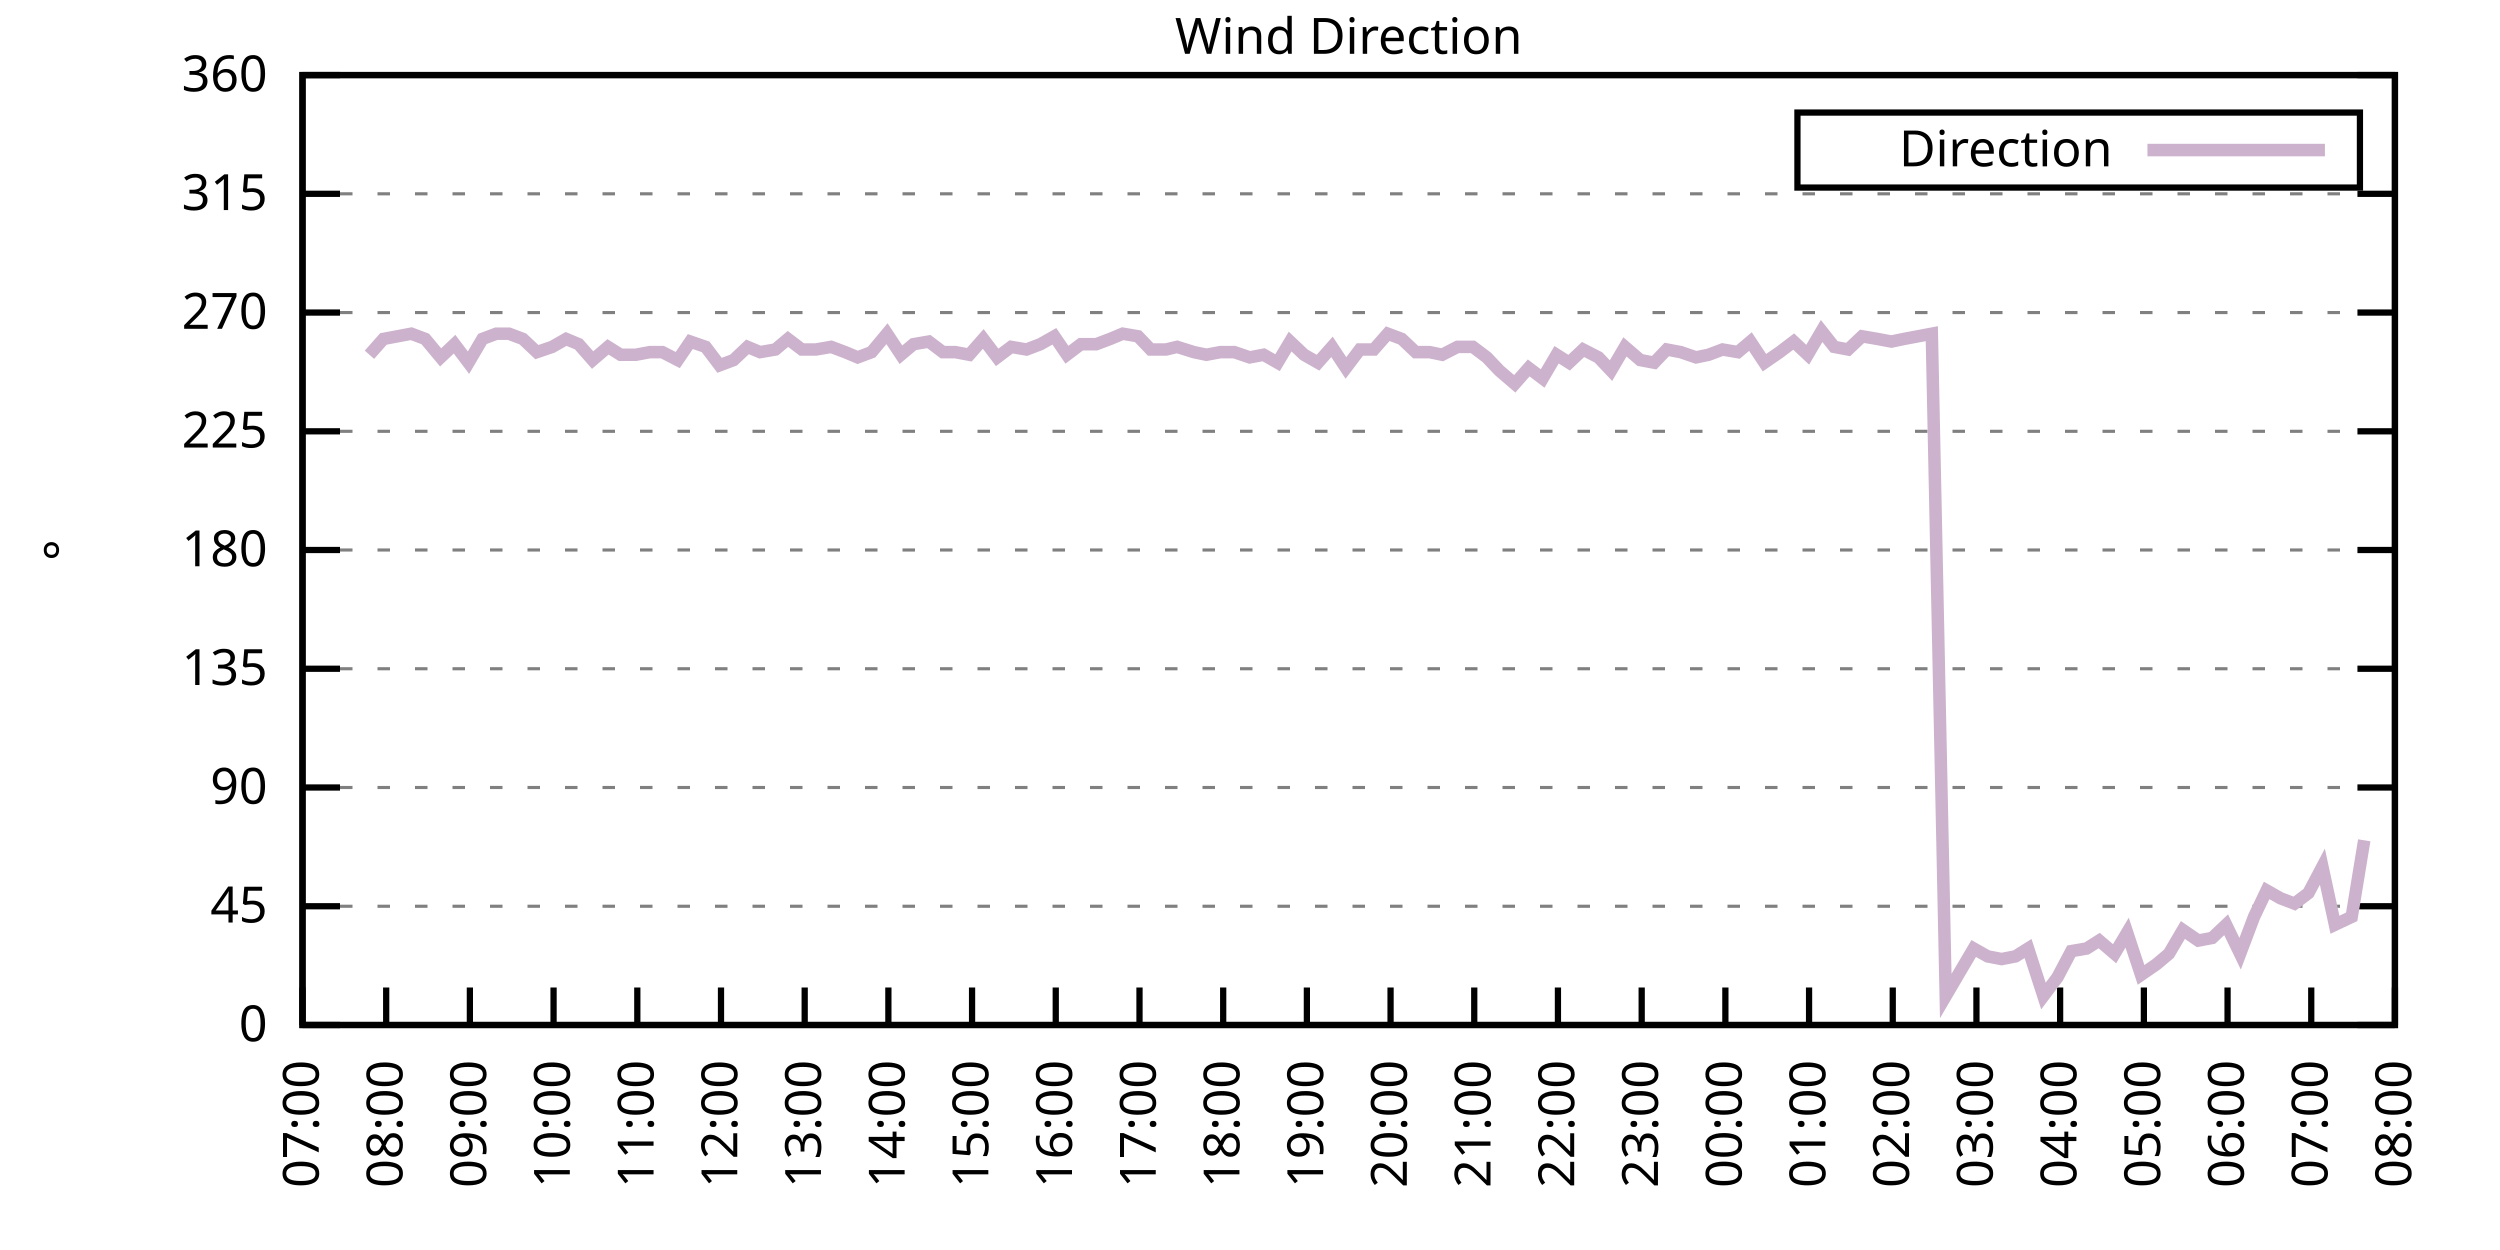
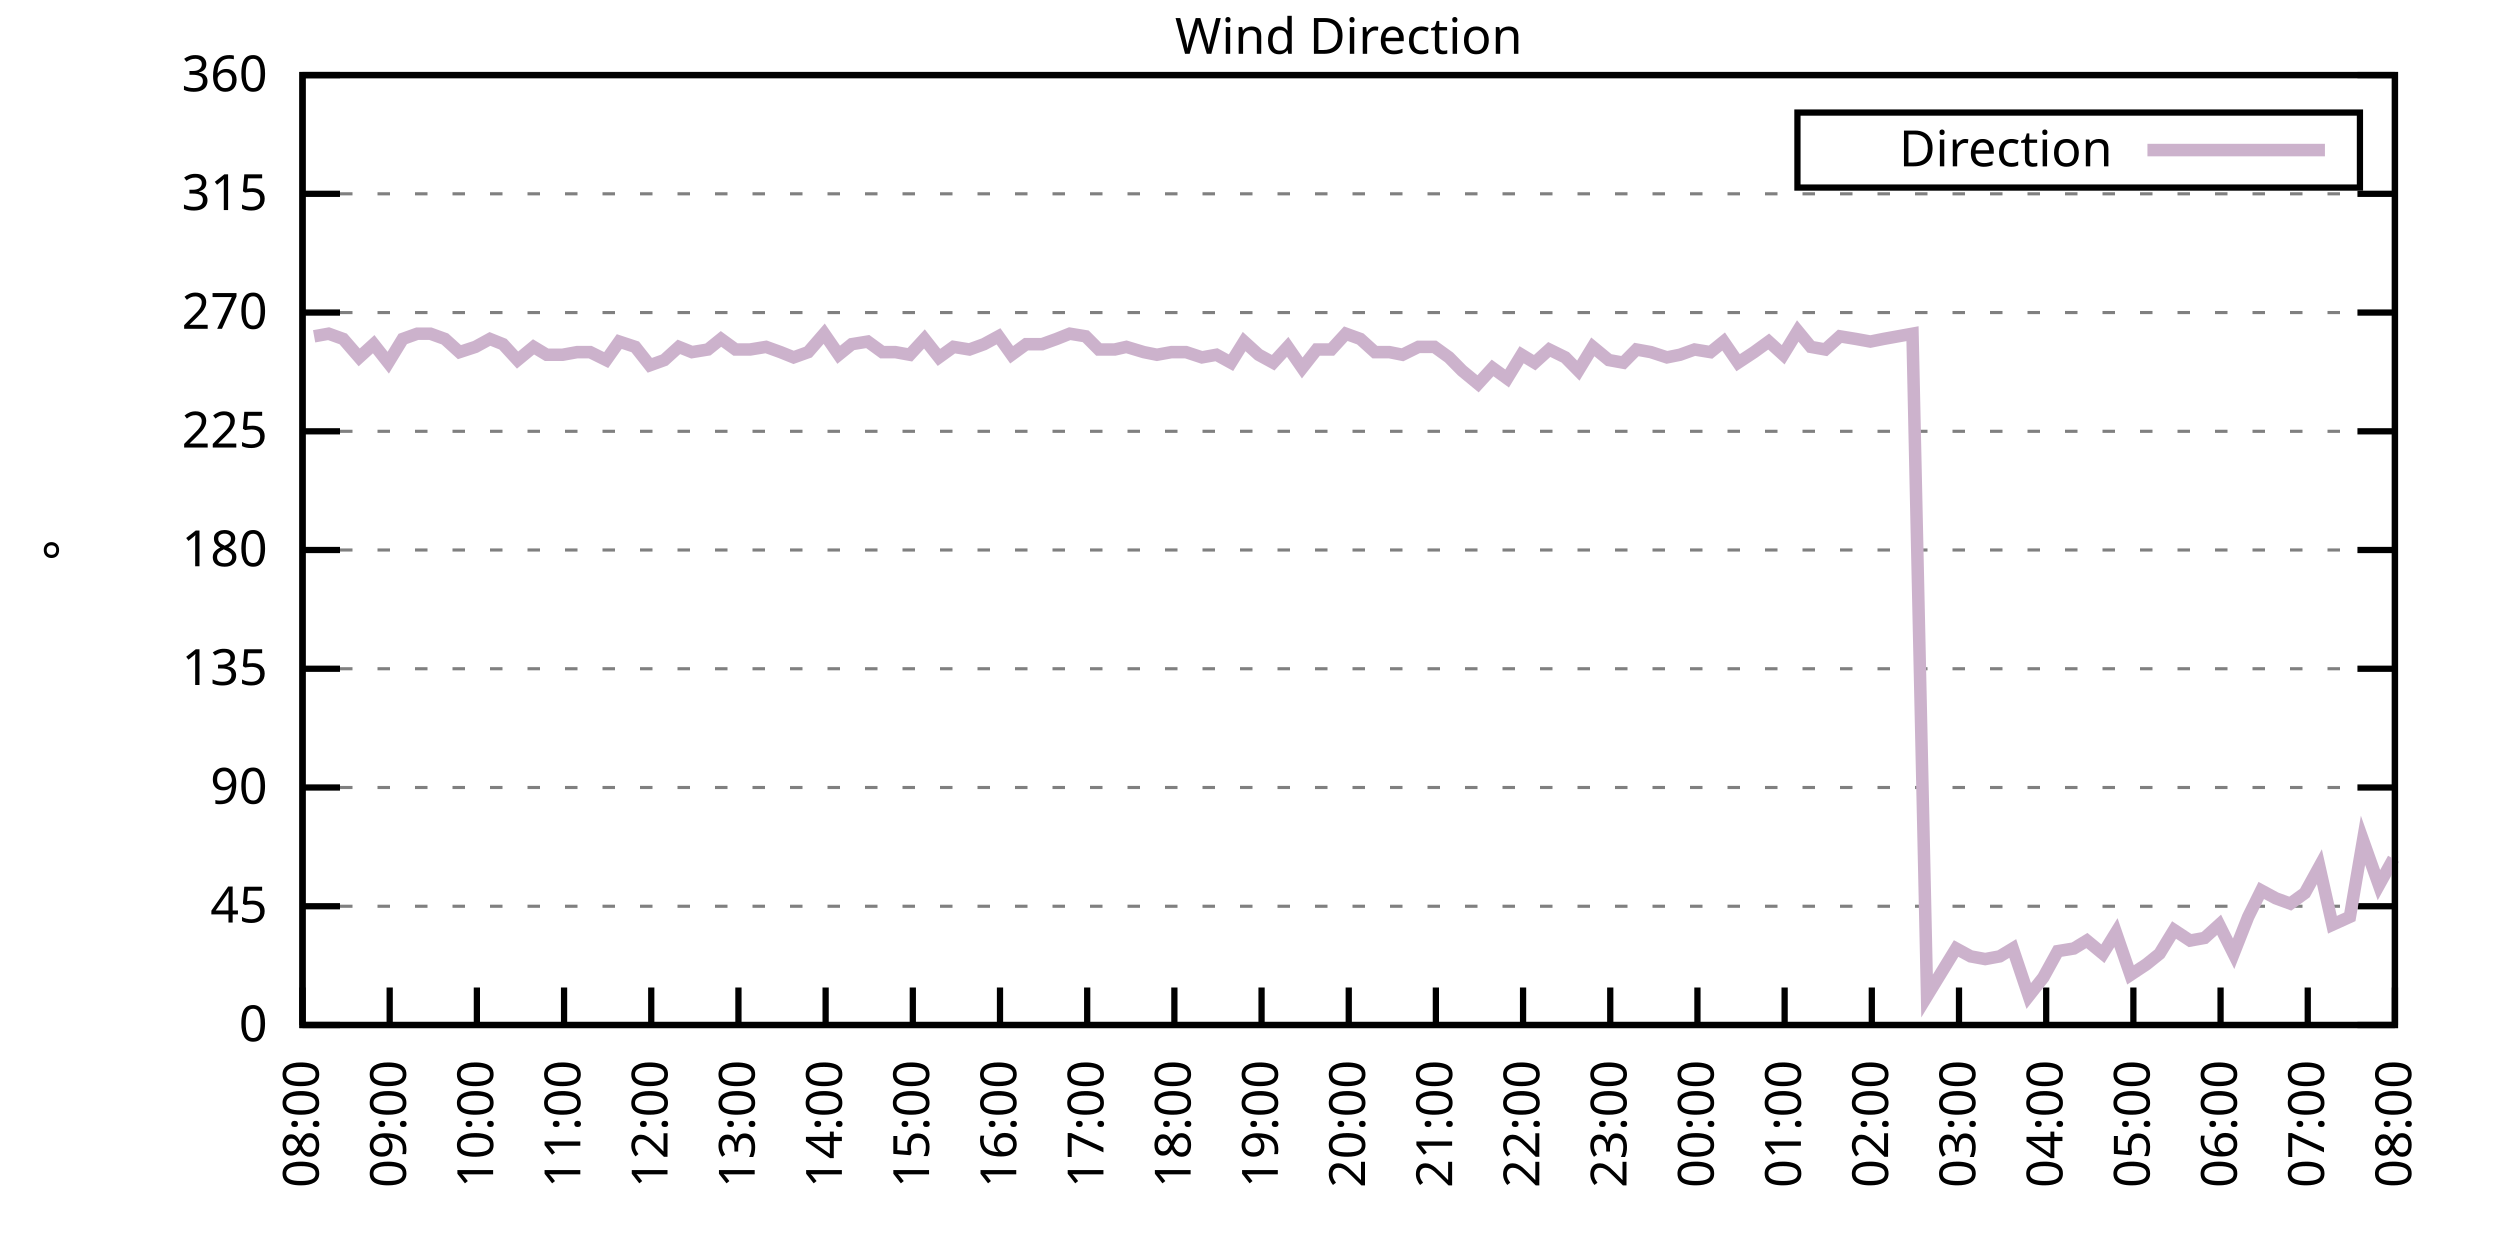
<svg xmlns="http://www.w3.org/2000/svg" xmlns:xlink="http://www.w3.org/1999/xlink" width="400" height="200" viewBox="0 0 400 200">
  <g id="gnuplot_canvas">
    <rect x="0" y="0" width="400" height="200" fill="none" />
    <defs>
      <circle id="gpDot" r="0.5" stroke-width="0.5" stroke="currentColor" />
      <path id="gpPt0" stroke-width="0.333" stroke="currentColor" d="M-1,0 h2 M0,-1 v2" />
      <path id="gpPt1" stroke-width="0.333" stroke="currentColor" d="M-1,-1 L1,1 M1,-1 L-1,1" />
      <path id="gpPt2" stroke-width="0.333" stroke="currentColor" d="M-1,0 L1,0 M0,-1 L0,1 M-1,-1 L1,1 M-1,1 L1,-1" />
      <rect id="gpPt3" stroke-width="0.333" stroke="currentColor" x="-1" y="-1" width="2" height="2" />
      <rect id="gpPt4" stroke-width="0.333" stroke="currentColor" fill="currentColor" x="-1" y="-1" width="2" height="2" />
      <circle id="gpPt5" stroke-width="0.333" stroke="currentColor" cx="0" cy="0" r="1" />
      <use xlink:href="#gpPt5" id="gpPt6" fill="currentColor" stroke="none" />
      <path id="gpPt7" stroke-width="0.333" stroke="currentColor" d="M0,-1.33 L-1.33,0.67 L1.33,0.67 z" />
      <use xlink:href="#gpPt7" id="gpPt8" fill="currentColor" stroke="none" />
      <use xlink:href="#gpPt7" id="gpPt9" stroke="currentColor" transform="rotate(180)" />
      <use xlink:href="#gpPt9" id="gpPt10" fill="currentColor" stroke="none" />
      <use xlink:href="#gpPt3" id="gpPt11" stroke="currentColor" transform="rotate(45)" />
      <use xlink:href="#gpPt11" id="gpPt12" fill="currentColor" stroke="none" />
      <path id="gpPt13" stroke-width="0.333" stroke="currentColor" d="M0,1.330 L1.265,0.411 L0.782,-1.067 L-0.782,-1.076 L-1.265,0.411 z" />
      <use xlink:href="#gpPt13" id="gpPt14" fill="currentColor" stroke="none" />
      <filter id="textbox" filterUnits="objectBoundingBox" x="0" y="0" height="1" width="1">
        <feFlood flood-color="white" flood-opacity="1" result="bgnd" />
        <feComposite in="SourceGraphic" in2="bgnd" operator="atop" />
      </filter>
      <filter id="greybox" filterUnits="objectBoundingBox" x="0" y="0" height="1" width="1">
        <feFlood flood-color="lightgrey" flood-opacity="1" result="grey" />
        <feComposite in="SourceGraphic" in2="grey" operator="atop" />
      </filter>
    </defs>
    <g fill="none" color="white" stroke="currentColor" stroke-width="1.00" stroke-linecap="butt" stroke-linejoin="miter">
</g>
    <g fill="none" color="black" stroke="currentColor" stroke-width="1.00" stroke-linecap="butt" stroke-linejoin="miter">
      <g stroke="none" shape-rendering="crispEdges">
        <polygon fill="rgb(255, 255, 255)" points="48.40,164.00 383.18,164.00 383.18,12.02 48.40,12.02 " />
      </g>
    </g>
    <g fill="none" color="black" stroke="currentColor" stroke-width="1.00" stroke-linecap="butt" stroke-linejoin="miter">
</g>
    <g fill="none" color="black" stroke="black" stroke-width="0.50" stroke-linecap="butt" stroke-linejoin="miter">
</g>
    <g fill="none" color="gray" stroke="currentColor" stroke-width="0.50" stroke-linecap="butt" stroke-linejoin="miter">
      <path stroke="gray" stroke-dasharray="2,4" class="gridline" d="M48.40,164.00 L383.19,164.00  " />
    </g>
    <g fill="none" color="gray" stroke="gray" stroke-width="1.00" stroke-linecap="butt" stroke-linejoin="miter">
</g>
    <g fill="none" color="black" stroke="currentColor" stroke-width="1.00" stroke-linecap="butt" stroke-linejoin="miter">
      <path stroke="black" d="M48.40,164.00 L54.40,164.00 M383.19,164.00 L377.19,164.00  " />
      <g transform="translate(42.80,166.60)" stroke="none" fill="black" font-family="Sans" font-size="8.00" text-anchor="end">
        <text>
          <tspan font-family="Sans"> 0</tspan>
        </text>
      </g>
    </g>
    <g fill="none" color="black" stroke="currentColor" stroke-width="1.00" stroke-linecap="butt" stroke-linejoin="miter">
</g>
    <g fill="none" color="black" stroke="black" stroke-width="0.50" stroke-linecap="butt" stroke-linejoin="miter">
</g>
    <g fill="none" color="gray" stroke="currentColor" stroke-width="0.50" stroke-linecap="butt" stroke-linejoin="miter">
      <path stroke="gray" stroke-dasharray="2,4" class="gridline" d="M48.40,145.00 L383.19,145.00  " />
    </g>
    <g fill="none" color="gray" stroke="gray" stroke-width="1.00" stroke-linecap="butt" stroke-linejoin="miter">
</g>
    <g fill="none" color="black" stroke="currentColor" stroke-width="1.00" stroke-linecap="butt" stroke-linejoin="miter">
      <path stroke="black" d="M48.40,145.00 L54.40,145.00 M383.19,145.00 L377.19,145.00  " />
      <g transform="translate(42.80,147.60)" stroke="none" fill="black" font-family="Sans" font-size="8.00" text-anchor="end">
        <text>
          <tspan font-family="Sans"> 45</tspan>
        </text>
      </g>
    </g>
    <g fill="none" color="black" stroke="currentColor" stroke-width="1.00" stroke-linecap="butt" stroke-linejoin="miter">
</g>
    <g fill="none" color="black" stroke="black" stroke-width="0.50" stroke-linecap="butt" stroke-linejoin="miter">
</g>
    <g fill="none" color="gray" stroke="currentColor" stroke-width="0.50" stroke-linecap="butt" stroke-linejoin="miter">
      <path stroke="gray" stroke-dasharray="2,4" class="gridline" d="M48.40,126.00 L383.19,126.00  " />
    </g>
    <g fill="none" color="gray" stroke="gray" stroke-width="1.00" stroke-linecap="butt" stroke-linejoin="miter">
</g>
    <g fill="none" color="black" stroke="currentColor" stroke-width="1.00" stroke-linecap="butt" stroke-linejoin="miter">
      <path stroke="black" d="M48.40,126.00 L54.40,126.00 M383.19,126.00 L377.19,126.00  " />
      <g transform="translate(42.80,128.60)" stroke="none" fill="black" font-family="Sans" font-size="8.00" text-anchor="end">
        <text>
          <tspan font-family="Sans"> 90</tspan>
        </text>
      </g>
    </g>
    <g fill="none" color="black" stroke="currentColor" stroke-width="1.00" stroke-linecap="butt" stroke-linejoin="miter">
</g>
    <g fill="none" color="black" stroke="black" stroke-width="0.50" stroke-linecap="butt" stroke-linejoin="miter">
</g>
    <g fill="none" color="gray" stroke="currentColor" stroke-width="0.50" stroke-linecap="butt" stroke-linejoin="miter">
      <path stroke="gray" stroke-dasharray="2,4" class="gridline" d="M48.40,107.00 L383.19,107.00  " />
    </g>
    <g fill="none" color="gray" stroke="gray" stroke-width="1.00" stroke-linecap="butt" stroke-linejoin="miter">
</g>
    <g fill="none" color="black" stroke="currentColor" stroke-width="1.00" stroke-linecap="butt" stroke-linejoin="miter">
      <path stroke="black" d="M48.40,107.00 L54.40,107.00 M383.19,107.00 L377.19,107.00  " />
      <g transform="translate(42.80,109.60)" stroke="none" fill="black" font-family="Sans" font-size="8.00" text-anchor="end">
        <text>
          <tspan font-family="Sans"> 135</tspan>
        </text>
      </g>
    </g>
    <g fill="none" color="black" stroke="currentColor" stroke-width="1.00" stroke-linecap="butt" stroke-linejoin="miter">
</g>
    <g fill="none" color="black" stroke="black" stroke-width="0.50" stroke-linecap="butt" stroke-linejoin="miter">
</g>
    <g fill="none" color="gray" stroke="currentColor" stroke-width="0.50" stroke-linecap="butt" stroke-linejoin="miter">
      <path stroke="gray" stroke-dasharray="2,4" class="gridline" d="M48.40,88.00 L383.19,88.00  " />
    </g>
    <g fill="none" color="gray" stroke="gray" stroke-width="1.00" stroke-linecap="butt" stroke-linejoin="miter">
</g>
    <g fill="none" color="black" stroke="currentColor" stroke-width="1.00" stroke-linecap="butt" stroke-linejoin="miter">
      <path stroke="black" d="M48.40,88.00 L54.40,88.00 M383.19,88.00 L377.19,88.00  " />
      <g transform="translate(42.80,90.60)" stroke="none" fill="black" font-family="Sans" font-size="8.00" text-anchor="end">
        <text>
          <tspan font-family="Sans"> 180</tspan>
        </text>
      </g>
    </g>
    <g fill="none" color="black" stroke="currentColor" stroke-width="1.00" stroke-linecap="butt" stroke-linejoin="miter">
</g>
    <g fill="none" color="black" stroke="black" stroke-width="0.50" stroke-linecap="butt" stroke-linejoin="miter">
</g>
    <g fill="none" color="gray" stroke="currentColor" stroke-width="0.50" stroke-linecap="butt" stroke-linejoin="miter">
      <path stroke="gray" stroke-dasharray="2,4" class="gridline" d="M48.40,69.01 L383.19,69.01  " />
    </g>
    <g fill="none" color="gray" stroke="gray" stroke-width="1.00" stroke-linecap="butt" stroke-linejoin="miter">
</g>
    <g fill="none" color="black" stroke="currentColor" stroke-width="1.00" stroke-linecap="butt" stroke-linejoin="miter">
      <path stroke="black" d="M48.40,69.01 L54.40,69.01 M383.19,69.01 L377.19,69.01  " />
      <g transform="translate(42.80,71.61)" stroke="none" fill="black" font-family="Sans" font-size="8.00" text-anchor="end">
        <text>
          <tspan font-family="Sans"> 225</tspan>
        </text>
      </g>
    </g>
    <g fill="none" color="black" stroke="currentColor" stroke-width="1.00" stroke-linecap="butt" stroke-linejoin="miter">
</g>
    <g fill="none" color="black" stroke="black" stroke-width="0.50" stroke-linecap="butt" stroke-linejoin="miter">
</g>
    <g fill="none" color="gray" stroke="currentColor" stroke-width="0.50" stroke-linecap="butt" stroke-linejoin="miter">
      <path stroke="gray" stroke-dasharray="2,4" class="gridline" d="M48.40,50.01 L383.19,50.01  " />
    </g>
    <g fill="none" color="gray" stroke="gray" stroke-width="1.00" stroke-linecap="butt" stroke-linejoin="miter">
</g>
    <g fill="none" color="black" stroke="currentColor" stroke-width="1.00" stroke-linecap="butt" stroke-linejoin="miter">
      <path stroke="black" d="M48.40,50.01 L54.40,50.01 M383.19,50.01 L377.19,50.01  " />
      <g transform="translate(42.80,52.61)" stroke="none" fill="black" font-family="Sans" font-size="8.00" text-anchor="end">
        <text>
          <tspan font-family="Sans"> 270</tspan>
        </text>
      </g>
    </g>
    <g fill="none" color="black" stroke="currentColor" stroke-width="1.00" stroke-linecap="butt" stroke-linejoin="miter">
</g>
    <g fill="none" color="black" stroke="black" stroke-width="0.50" stroke-linecap="butt" stroke-linejoin="miter">
</g>
    <g fill="none" color="gray" stroke="currentColor" stroke-width="0.50" stroke-linecap="butt" stroke-linejoin="miter">
      <path stroke="gray" stroke-dasharray="2,4" class="gridline" d="M48.40,31.01 L383.19,31.01  " />
    </g>
    <g fill="none" color="gray" stroke="gray" stroke-width="1.00" stroke-linecap="butt" stroke-linejoin="miter">
</g>
    <g fill="none" color="black" stroke="currentColor" stroke-width="1.00" stroke-linecap="butt" stroke-linejoin="miter">
      <path stroke="black" d="M48.40,31.01 L54.40,31.01 M383.19,31.01 L377.19,31.01  " />
      <g transform="translate(42.80,33.61)" stroke="none" fill="black" font-family="Sans" font-size="8.00" text-anchor="end">
        <text>
          <tspan font-family="Sans"> 315</tspan>
        </text>
      </g>
    </g>
    <g fill="none" color="black" stroke="currentColor" stroke-width="1.00" stroke-linecap="butt" stroke-linejoin="miter">
</g>
    <g fill="none" color="black" stroke="black" stroke-width="0.50" stroke-linecap="butt" stroke-linejoin="miter">
</g>
    <g fill="none" color="gray" stroke="currentColor" stroke-width="0.50" stroke-linecap="butt" stroke-linejoin="miter">
      <path stroke="gray" stroke-dasharray="2,4" class="gridline" d="M48.40,12.01 L383.19,12.01  " />
    </g>
    <g fill="none" color="gray" stroke="gray" stroke-width="1.00" stroke-linecap="butt" stroke-linejoin="miter">
</g>
    <g fill="none" color="black" stroke="currentColor" stroke-width="1.00" stroke-linecap="butt" stroke-linejoin="miter">
      <path stroke="black" d="M48.40,12.01 L54.40,12.01 M383.19,12.01 L377.19,12.01  " />
      <g transform="translate(42.80,14.61)" stroke="none" fill="black" font-family="Sans" font-size="8.00" text-anchor="end">
        <text>
          <tspan font-family="Sans"> 360</tspan>
        </text>
      </g>
    </g>
    <g fill="none" color="black" stroke="currentColor" stroke-width="1.00" stroke-linecap="butt" stroke-linejoin="miter">
      <path stroke="black" d="M48.40,164.00 L48.40,158.00  " />
      <g transform="translate(51.00,169.60) rotate(270.00)" stroke="none" fill="black" font-family="Sans" font-size="8.00" text-anchor="end">
        <text>
-           <tspan font-family="Sans">07:00</tspan>
-         </text>
-       </g>
-     </g>
-     <g fill="none" color="black" stroke="currentColor" stroke-width="1.00" stroke-linecap="butt" stroke-linejoin="miter">
-       <path stroke="black" d="M61.79,164.00 L61.79,158.00  " />
-       <g transform="translate(64.39,169.60) rotate(270.00)" stroke="none" fill="black" font-family="Sans" font-size="8.00" text-anchor="end">
-         <text>
          <tspan font-family="Sans">08:00</tspan>
        </text>
      </g>
    </g>
    <g fill="none" color="black" stroke="currentColor" stroke-width="1.00" stroke-linecap="butt" stroke-linejoin="miter">
-       <path stroke="black" d="M75.18,164.00 L75.18,158.00  " />
-       <g transform="translate(77.78,169.60) rotate(270.00)" stroke="none" fill="black" font-family="Sans" font-size="8.00" text-anchor="end">
+       <path stroke="black" d="M62.35,164.00 L62.35,158.00  " />
+       <g transform="translate(64.95,169.60) rotate(270.00)" stroke="none" fill="black" font-family="Sans" font-size="8.00" text-anchor="end">
        <text>
          <tspan font-family="Sans">09:00</tspan>
        </text>
      </g>
    </g>
    <g fill="none" color="black" stroke="currentColor" stroke-width="1.00" stroke-linecap="butt" stroke-linejoin="miter">
-       <path stroke="black" d="M88.57,164.00 L88.57,158.00  " />
-       <g transform="translate(91.17,169.60) rotate(270.00)" stroke="none" fill="black" font-family="Sans" font-size="8.00" text-anchor="end">
+       <path stroke="black" d="M76.30,164.00 L76.30,158.00  " />
+       <g transform="translate(78.90,169.60) rotate(270.00)" stroke="none" fill="black" font-family="Sans" font-size="8.00" text-anchor="end">
        <text>
          <tspan font-family="Sans">10:00</tspan>
        </text>
      </g>
    </g>
    <g fill="none" color="black" stroke="currentColor" stroke-width="1.00" stroke-linecap="butt" stroke-linejoin="miter">
-       <path stroke="black" d="M101.97,164.00 L101.97,158.00  " />
-       <g transform="translate(104.57,169.60) rotate(270.00)" stroke="none" fill="black" font-family="Sans" font-size="8.00" text-anchor="end">
+       <path stroke="black" d="M90.25,164.00 L90.25,158.00  " />
+       <g transform="translate(92.85,169.60) rotate(270.00)" stroke="none" fill="black" font-family="Sans" font-size="8.00" text-anchor="end">
        <text>
          <tspan font-family="Sans">11:00</tspan>
        </text>
      </g>
    </g>
    <g fill="none" color="black" stroke="currentColor" stroke-width="1.00" stroke-linecap="butt" stroke-linejoin="miter">
-       <path stroke="black" d="M115.36,164.00 L115.36,158.00  " />
-       <g transform="translate(117.96,169.60) rotate(270.00)" stroke="none" fill="black" font-family="Sans" font-size="8.00" text-anchor="end">
+       <path stroke="black" d="M104.20,164.00 L104.20,158.00  " />
+       <g transform="translate(106.80,169.60) rotate(270.00)" stroke="none" fill="black" font-family="Sans" font-size="8.00" text-anchor="end">
        <text>
          <tspan font-family="Sans">12:00</tspan>
        </text>
      </g>
    </g>
    <g fill="none" color="black" stroke="currentColor" stroke-width="1.00" stroke-linecap="butt" stroke-linejoin="miter">
-       <path stroke="black" d="M128.75,164.00 L128.75,158.00  " />
-       <g transform="translate(131.35,169.60) rotate(270.00)" stroke="none" fill="black" font-family="Sans" font-size="8.00" text-anchor="end">
+       <path stroke="black" d="M118.15,164.00 L118.15,158.00  " />
+       <g transform="translate(120.75,169.60) rotate(270.00)" stroke="none" fill="black" font-family="Sans" font-size="8.00" text-anchor="end">
        <text>
          <tspan font-family="Sans">13:00</tspan>
        </text>
      </g>
    </g>
    <g fill="none" color="black" stroke="currentColor" stroke-width="1.00" stroke-linecap="butt" stroke-linejoin="miter">
-       <path stroke="black" d="M142.14,164.00 L142.14,158.00  " />
-       <g transform="translate(144.74,169.60) rotate(270.00)" stroke="none" fill="black" font-family="Sans" font-size="8.00" text-anchor="end">
+       <path stroke="black" d="M132.10,164.00 L132.10,158.00  " />
+       <g transform="translate(134.70,169.60) rotate(270.00)" stroke="none" fill="black" font-family="Sans" font-size="8.00" text-anchor="end">
        <text>
          <tspan font-family="Sans">14:00</tspan>
        </text>
      </g>
    </g>
    <g fill="none" color="black" stroke="currentColor" stroke-width="1.00" stroke-linecap="butt" stroke-linejoin="miter">
-       <path stroke="black" d="M155.53,164.00 L155.53,158.00  " />
-       <g transform="translate(158.13,169.60) rotate(270.00)" stroke="none" fill="black" font-family="Sans" font-size="8.00" text-anchor="end">
+       <path stroke="black" d="M146.05,164.00 L146.05,158.00  " />
+       <g transform="translate(148.65,169.60) rotate(270.00)" stroke="none" fill="black" font-family="Sans" font-size="8.00" text-anchor="end">
        <text>
          <tspan font-family="Sans">15:00</tspan>
        </text>
      </g>
    </g>
    <g fill="none" color="black" stroke="currentColor" stroke-width="1.00" stroke-linecap="butt" stroke-linejoin="miter">
-       <path stroke="black" d="M168.92,164.00 L168.92,158.00  " />
-       <g transform="translate(171.52,169.60) rotate(270.00)" stroke="none" fill="black" font-family="Sans" font-size="8.00" text-anchor="end">
+       <path stroke="black" d="M160.00,164.00 L160.00,158.00  " />
+       <g transform="translate(162.60,169.60) rotate(270.00)" stroke="none" fill="black" font-family="Sans" font-size="8.00" text-anchor="end">
        <text>
          <tspan font-family="Sans">16:00</tspan>
        </text>
      </g>
    </g>
    <g fill="none" color="black" stroke="currentColor" stroke-width="1.00" stroke-linecap="butt" stroke-linejoin="miter">
-       <path stroke="black" d="M182.32,164.00 L182.32,158.00  " />
-       <g transform="translate(184.92,169.60) rotate(270.00)" stroke="none" fill="black" font-family="Sans" font-size="8.00" text-anchor="end">
+       <path stroke="black" d="M173.95,164.00 L173.95,158.00  " />
+       <g transform="translate(176.55,169.60) rotate(270.00)" stroke="none" fill="black" font-family="Sans" font-size="8.00" text-anchor="end">
        <text>
          <tspan font-family="Sans">17:00</tspan>
        </text>
      </g>
    </g>
    <g fill="none" color="black" stroke="currentColor" stroke-width="1.00" stroke-linecap="butt" stroke-linejoin="miter">
-       <path stroke="black" d="M195.71,164.00 L195.71,158.00  " />
-       <g transform="translate(198.31,169.60) rotate(270.00)" stroke="none" fill="black" font-family="Sans" font-size="8.00" text-anchor="end">
+       <path stroke="black" d="M187.90,164.00 L187.90,158.00  " />
+       <g transform="translate(190.50,169.60) rotate(270.00)" stroke="none" fill="black" font-family="Sans" font-size="8.00" text-anchor="end">
        <text>
          <tspan font-family="Sans">18:00</tspan>
        </text>
      </g>
    </g>
    <g fill="none" color="black" stroke="currentColor" stroke-width="1.00" stroke-linecap="butt" stroke-linejoin="miter">
-       <path stroke="black" d="M209.10,164.00 L209.10,158.00  " />
-       <g transform="translate(211.70,169.60) rotate(270.00)" stroke="none" fill="black" font-family="Sans" font-size="8.00" text-anchor="end">
+       <path stroke="black" d="M201.85,164.00 L201.85,158.00  " />
+       <g transform="translate(204.45,169.60) rotate(270.00)" stroke="none" fill="black" font-family="Sans" font-size="8.00" text-anchor="end">
        <text>
          <tspan font-family="Sans">19:00</tspan>
        </text>
      </g>
    </g>
    <g fill="none" color="black" stroke="currentColor" stroke-width="1.00" stroke-linecap="butt" stroke-linejoin="miter">
-       <path stroke="black" d="M222.49,164.00 L222.49,158.00  " />
-       <g transform="translate(225.09,169.60) rotate(270.00)" stroke="none" fill="black" font-family="Sans" font-size="8.00" text-anchor="end">
+       <path stroke="black" d="M215.80,164.00 L215.80,158.00  " />
+       <g transform="translate(218.40,169.60) rotate(270.00)" stroke="none" fill="black" font-family="Sans" font-size="8.00" text-anchor="end">
        <text>
          <tspan font-family="Sans">20:00</tspan>
        </text>
      </g>
    </g>
    <g fill="none" color="black" stroke="currentColor" stroke-width="1.00" stroke-linecap="butt" stroke-linejoin="miter">
-       <path stroke="black" d="M235.88,164.00 L235.88,158.00  " />
-       <g transform="translate(238.48,169.60) rotate(270.00)" stroke="none" fill="black" font-family="Sans" font-size="8.00" text-anchor="end">
+       <path stroke="black" d="M229.74,164.00 L229.74,158.00  " />
+       <g transform="translate(232.34,169.60) rotate(270.00)" stroke="none" fill="black" font-family="Sans" font-size="8.00" text-anchor="end">
        <text>
          <tspan font-family="Sans">21:00</tspan>
        </text>
      </g>
    </g>
    <g fill="none" color="black" stroke="currentColor" stroke-width="1.00" stroke-linecap="butt" stroke-linejoin="miter">
-       <path stroke="black" d="M249.27,164.00 L249.27,158.00  " />
-       <g transform="translate(251.87,169.60) rotate(270.00)" stroke="none" fill="black" font-family="Sans" font-size="8.00" text-anchor="end">
+       <path stroke="black" d="M243.69,164.00 L243.69,158.00  " />
+       <g transform="translate(246.29,169.60) rotate(270.00)" stroke="none" fill="black" font-family="Sans" font-size="8.00" text-anchor="end">
        <text>
          <tspan font-family="Sans">22:00</tspan>
        </text>
      </g>
    </g>
    <g fill="none" color="black" stroke="currentColor" stroke-width="1.00" stroke-linecap="butt" stroke-linejoin="miter">
-       <path stroke="black" d="M262.67,164.00 L262.67,158.00  " />
-       <g transform="translate(265.27,169.60) rotate(270.00)" stroke="none" fill="black" font-family="Sans" font-size="8.00" text-anchor="end">
+       <path stroke="black" d="M257.64,164.00 L257.64,158.00  " />
+       <g transform="translate(260.24,169.60) rotate(270.00)" stroke="none" fill="black" font-family="Sans" font-size="8.00" text-anchor="end">
        <text>
          <tspan font-family="Sans">23:00</tspan>
        </text>
      </g>
    </g>
    <g fill="none" color="black" stroke="currentColor" stroke-width="1.00" stroke-linecap="butt" stroke-linejoin="miter">
-       <path stroke="black" d="M276.06,164.00 L276.06,158.00  " />
-       <g transform="translate(278.66,169.60) rotate(270.00)" stroke="none" fill="black" font-family="Sans" font-size="8.00" text-anchor="end">
+       <path stroke="black" d="M271.59,164.00 L271.59,158.00  " />
+       <g transform="translate(274.19,169.60) rotate(270.00)" stroke="none" fill="black" font-family="Sans" font-size="8.00" text-anchor="end">
        <text>
          <tspan font-family="Sans">00:00</tspan>
        </text>
      </g>
    </g>
    <g fill="none" color="black" stroke="currentColor" stroke-width="1.00" stroke-linecap="butt" stroke-linejoin="miter">
-       <path stroke="black" d="M289.45,164.00 L289.45,158.00  " />
-       <g transform="translate(292.05,169.60) rotate(270.00)" stroke="none" fill="black" font-family="Sans" font-size="8.00" text-anchor="end">
+       <path stroke="black" d="M285.54,164.00 L285.54,158.00  " />
+       <g transform="translate(288.14,169.60) rotate(270.00)" stroke="none" fill="black" font-family="Sans" font-size="8.00" text-anchor="end">
        <text>
          <tspan font-family="Sans">01:00</tspan>
        </text>
      </g>
    </g>
    <g fill="none" color="black" stroke="currentColor" stroke-width="1.00" stroke-linecap="butt" stroke-linejoin="miter">
-       <path stroke="black" d="M302.84,164.00 L302.84,158.00  " />
-       <g transform="translate(305.44,169.60) rotate(270.00)" stroke="none" fill="black" font-family="Sans" font-size="8.00" text-anchor="end">
+       <path stroke="black" d="M299.49,164.00 L299.49,158.00  " />
+       <g transform="translate(302.09,169.60) rotate(270.00)" stroke="none" fill="black" font-family="Sans" font-size="8.00" text-anchor="end">
        <text>
          <tspan font-family="Sans">02:00</tspan>
        </text>
      </g>
    </g>
    <g fill="none" color="black" stroke="currentColor" stroke-width="1.00" stroke-linecap="butt" stroke-linejoin="miter">
-       <path stroke="black" d="M316.23,164.00 L316.23,158.00  " />
-       <g transform="translate(318.83,169.60) rotate(270.00)" stroke="none" fill="black" font-family="Sans" font-size="8.00" text-anchor="end">
+       <path stroke="black" d="M313.44,164.00 L313.44,158.00  " />
+       <g transform="translate(316.04,169.60) rotate(270.00)" stroke="none" fill="black" font-family="Sans" font-size="8.00" text-anchor="end">
        <text>
          <tspan font-family="Sans">03:00</tspan>
        </text>
      </g>
    </g>
    <g fill="none" color="black" stroke="currentColor" stroke-width="1.00" stroke-linecap="butt" stroke-linejoin="miter">
-       <path stroke="black" d="M329.62,164.00 L329.62,158.00  " />
-       <g transform="translate(332.22,169.60) rotate(270.00)" stroke="none" fill="black" font-family="Sans" font-size="8.00" text-anchor="end">
+       <path stroke="black" d="M327.39,164.00 L327.39,158.00  " />
+       <g transform="translate(329.99,169.60) rotate(270.00)" stroke="none" fill="black" font-family="Sans" font-size="8.00" text-anchor="end">
        <text>
          <tspan font-family="Sans">04:00</tspan>
        </text>
      </g>
    </g>
    <g fill="none" color="black" stroke="currentColor" stroke-width="1.00" stroke-linecap="butt" stroke-linejoin="miter">
-       <path stroke="black" d="M343.02,164.00 L343.02,158.00  " />
-       <g transform="translate(345.62,169.60) rotate(270.00)" stroke="none" fill="black" font-family="Sans" font-size="8.00" text-anchor="end">
+       <path stroke="black" d="M341.34,164.00 L341.34,158.00  " />
+       <g transform="translate(343.94,169.60) rotate(270.00)" stroke="none" fill="black" font-family="Sans" font-size="8.00" text-anchor="end">
        <text>
          <tspan font-family="Sans">05:00</tspan>
        </text>
      </g>
    </g>
    <g fill="none" color="black" stroke="currentColor" stroke-width="1.00" stroke-linecap="butt" stroke-linejoin="miter">
-       <path stroke="black" d="M356.41,164.00 L356.41,158.00  " />
-       <g transform="translate(359.01,169.60) rotate(270.00)" stroke="none" fill="black" font-family="Sans" font-size="8.00" text-anchor="end">
+       <path stroke="black" d="M355.29,164.00 L355.29,158.00  " />
+       <g transform="translate(357.89,169.60) rotate(270.00)" stroke="none" fill="black" font-family="Sans" font-size="8.00" text-anchor="end">
        <text>
          <tspan font-family="Sans">06:00</tspan>
        </text>
      </g>
    </g>
    <g fill="none" color="black" stroke="currentColor" stroke-width="1.00" stroke-linecap="butt" stroke-linejoin="miter">
-       <path stroke="black" d="M369.80,164.00 L369.80,158.00  " />
-       <g transform="translate(372.40,169.60) rotate(270.00)" stroke="none" fill="black" font-family="Sans" font-size="8.00" text-anchor="end">
+       <path stroke="black" d="M369.24,164.00 L369.24,158.00  " />
+       <g transform="translate(371.84,169.60) rotate(270.00)" stroke="none" fill="black" font-family="Sans" font-size="8.00" text-anchor="end">
        <text>
          <tspan font-family="Sans">07:00</tspan>
        </text>
      </g>
    </g>
    <g fill="none" color="black" stroke="currentColor" stroke-width="1.00" stroke-linecap="butt" stroke-linejoin="miter">
      <path stroke="black" d="M383.19,164.00 L383.19,158.00  " />
      <g transform="translate(385.79,169.60) rotate(270.00)" stroke="none" fill="black" font-family="Sans" font-size="8.00" text-anchor="end">
        <text>
          <tspan font-family="Sans">08:00</tspan>
        </text>
      </g>
    </g>
    <g fill="none" color="black" stroke="currentColor" stroke-width="1.00" stroke-linecap="butt" stroke-linejoin="miter">
</g>
    <g fill="none" color="black" stroke="currentColor" stroke-width="1.00" stroke-linecap="butt" stroke-linejoin="miter">
      <path stroke="black" d="M48.40,12.01 L48.40,164.00 L383.19,164.00 L383.19,12.01 L48.40,12.01 Z  " />
    </g>
    <g fill="none" color="black" stroke="currentColor" stroke-width="1.00" stroke-linecap="butt" stroke-linejoin="miter">
</g>
    <g fill="none" color="black" stroke="currentColor" stroke-width="1.00" stroke-linecap="butt" stroke-linejoin="miter">
      <path stroke="black" d="M287.59,30.01 L287.59,18.01 L377.59,18.01 L377.59,30.01 L287.59,30.01 Z  " />
    </g>
    <g id="Wind_direction_plot_1">
      <g fill="none" color="white" stroke="black" stroke-width="2.00" stroke-linecap="butt" stroke-linejoin="miter">
</g>
      <g fill="none" color="black" stroke="currentColor" stroke-width="2.00" stroke-linecap="butt" stroke-linejoin="miter">
        <g transform="translate(337.99,26.61)" stroke="none" fill="black" font-family="Sans" font-size="8.00" text-anchor="end">
          <text>
            <tspan font-family="Sans">Direction</tspan>
          </text>
        </g>
      </g>
      <g fill="none" color="black" stroke="currentColor" stroke-width="2.00" stroke-linecap="butt" stroke-linejoin="miter">
-         <path stroke="rgb(204, 178, 204)" d="M343.59,24.01 L371.99,24.01 M59.11,56.76 L61.35,54.23 L63.58,53.81 L65.81,53.39 L68.04,54.23 L70.50,57.18   L72.73,55.07 L74.96,58.03 L77.19,54.23 L79.42,53.39 L81.43,53.39 L83.66,54.23 L85.90,56.34 L88.35,55.50   L90.58,54.23 L92.59,55.07 L94.82,57.61 L97.28,55.50 L99.29,56.76 L101.74,56.76 L103.98,56.34 L105.98,56.34   L108.44,57.61 L110.45,54.65 L112.90,55.50 L115.13,58.45 L117.37,57.61 L119.60,55.50 L121.61,56.34 L124.06,55.92   L126.07,54.23 L128.30,55.92 L130.54,55.92 L132.99,55.50 L135.22,56.34 L137.23,57.18 L139.46,56.34 L141.92,53.39   L144.15,56.76 L146.16,55.07 L148.61,54.65 L150.85,56.34 L152.85,56.34 L155.09,56.76 L157.32,54.23 L159.55,57.18   L161.78,55.50 L164.24,55.92 L166.47,55.07 L168.70,53.81 L170.71,56.76 L172.94,55.07 L175.40,55.07 L177.63,54.23   L179.64,53.39 L182.09,53.81 L184.10,55.92 L186.56,55.92 L188.34,55.50 L191.02,56.34 L193.03,56.76 L195.26,56.34   L197.49,56.34 L199.95,57.18 L202.18,56.76 L204.41,58.03 L206.42,54.65 L208.65,56.76 L210.88,58.03 L213.12,55.50   L215.35,58.87 L217.58,55.92 L219.81,55.92 L222.04,53.39 L224.28,54.23 L226.51,56.34 L228.74,56.34 L230.75,56.76   L233.20,55.50 L235.66,55.50 L237.89,57.18 L239.90,59.30 L242.36,61.41 L244.59,58.87 L246.82,60.56 L249.05,56.76   L251.06,58.03 L253.29,55.92 L255.75,57.18 L257.76,59.30 L259.99,55.50 L262.44,57.61 L264.67,58.03 L266.68,55.92   L268.92,56.34 L271.37,57.18 L273.38,56.76 L275.61,55.92 L278.07,56.34 L280.07,54.65 L282.31,58.03 L284.76,56.34   L286.99,54.65 L289.23,56.76 L291.46,52.96 L293.47,55.50 L295.70,55.92 L297.93,53.81 L300.39,54.23 L302.62,54.65   L304.63,54.23 L306.86,53.81 L309.09,53.39 L311.32,159.36 L313.55,155.56 L315.79,151.76 L318.02,153.02 L320.25,153.45   L322.48,153.02 L324.49,151.76 L326.95,159.36 L329.18,156.40 L331.41,152.18 L333.86,151.76 L335.87,150.49 L338.33,152.60   L340.34,149.22 L342.57,155.98 L345.02,154.29 L347.03,152.60 L349.26,148.80 L351.72,150.49 L353.95,150.07 L356.18,147.96   L358.42,152.60 L360.65,146.69 L362.66,142.47 L364.89,143.73 L367.12,144.58 L369.35,142.89 L371.58,138.67 L373.59,147.96   L376.27,146.69 L378.28,134.45  " />
+         <path stroke="rgb(204, 178, 204)" d="M343.59,24.01 L371.99,24.01 M50.26,53.81 L52.58,53.39 L54.91,54.23 L57.47,57.18 L59.79,55.07 L62.12,58.03   L64.44,54.23 L66.77,53.39 L68.86,53.39 L71.18,54.23 L73.51,56.34 L76.07,55.50 L78.39,54.23 L80.48,55.07   L82.81,57.61 L85.37,55.50 L87.46,56.76 L90.02,56.76 L92.34,56.34 L94.43,56.34 L96.99,57.61 L99.08,54.65   L101.64,55.50 L103.97,58.45 L106.29,57.61 L108.62,55.50 L110.71,56.34 L113.27,55.92 L115.36,54.23 L117.68,55.92   L120.01,55.92 L122.57,55.50 L124.89,56.34 L126.98,57.18 L129.31,56.34 L131.87,53.39 L134.19,56.76 L136.28,55.07   L138.84,54.65 L141.16,56.34 L143.26,56.34 L145.58,56.76 L147.91,54.23 L150.23,57.18 L152.56,55.50 L155.11,55.92   L157.44,55.07 L159.76,53.81 L161.86,56.76 L164.18,55.07 L166.74,55.07 L169.06,54.23 L171.16,53.39 L173.71,53.81   L175.81,55.92 L178.36,55.92 L180.22,55.50 L183.01,56.34 L185.11,56.76 L187.43,56.34 L189.76,56.34 L192.31,57.18   L194.64,56.76 L196.96,58.03 L199.06,54.65 L201.38,56.76 L203.71,58.03 L206.03,55.50 L208.36,58.87 L210.68,55.92   L213.01,55.92 L215.33,53.39 L217.65,54.23 L219.98,56.34 L222.30,56.34 L224.40,56.76 L226.95,55.50 L229.51,55.50   L231.84,57.18 L233.93,59.30 L236.49,61.41 L238.81,58.87 L241.14,60.56 L243.46,56.76 L245.55,58.03 L247.88,55.92   L250.44,57.18 L252.53,59.30 L254.85,55.50 L257.41,57.61 L259.74,58.03 L261.83,55.92 L264.15,56.34 L266.71,57.18   L268.80,56.76 L271.13,55.92 L273.69,56.34 L275.78,54.65 L278.10,58.03 L280.66,56.34 L282.99,54.65 L285.31,56.76   L287.64,52.96 L289.73,55.50 L292.05,55.92 L294.38,53.81 L296.94,54.23 L299.26,54.65 L301.35,54.23 L303.68,53.81   L306.00,53.39 L308.33,159.36 L310.65,155.56 L312.98,151.76 L315.30,153.02 L317.63,153.45 L319.95,153.02 L322.04,151.76   L324.60,159.36 L326.93,156.40 L329.25,152.18 L331.81,151.76 L333.90,150.49 L336.46,152.60 L338.55,149.22 L340.88,155.98   L343.43,154.29 L345.53,152.60 L347.85,148.80 L350.41,150.49 L352.73,150.07 L355.06,147.96 L357.38,152.60 L359.71,146.69   L361.80,142.47 L364.13,143.73 L366.45,144.58 L368.78,142.89 L371.10,138.67 L373.19,147.96 L375.98,146.69 L378.08,134.45   L380.63,141.62 L382.96,137.40  " />
      </g>
    </g>
    <g fill="none" color="black" stroke="currentColor" stroke-width="2.00" stroke-linecap="butt" stroke-linejoin="miter">
</g>
    <g fill="none" color="black" stroke="black" stroke-width="1.00" stroke-linecap="butt" stroke-linejoin="miter">
</g>
    <g fill="none" color="black" stroke="currentColor" stroke-width="1.00" stroke-linecap="butt" stroke-linejoin="miter">
      <path stroke="black" d="M48.40,12.01 L48.40,164.00 L383.19,164.00 L383.19,12.01 L48.40,12.01 Z  " />
      <g transform="translate(12.80,88.01) rotate(270.00)" stroke="none" fill="black" font-family="Sans" font-size="8.00" text-anchor="middle">
        <text>
          <tspan font-family="Sans">°</tspan>
        </text>
      </g>
    </g>
    <g fill="none" color="black" stroke="currentColor" stroke-width="1.00" stroke-linecap="butt" stroke-linejoin="miter">
</g>
    <g fill="none" color="black" stroke="currentColor" stroke-width="1.00" stroke-linecap="butt" stroke-linejoin="miter">
      <g transform="translate(215.79,8.61)" stroke="none" fill="black" font-family="Sans" font-size="8.00" text-anchor="middle">
        <text>
          <tspan font-family="Sans">Wind Direction</tspan>
        </text>
      </g>
    </g>
    <g fill="none" color="black" stroke="currentColor" stroke-width="1.00" stroke-linecap="butt" stroke-linejoin="miter">
</g>
  </g>
</svg>
